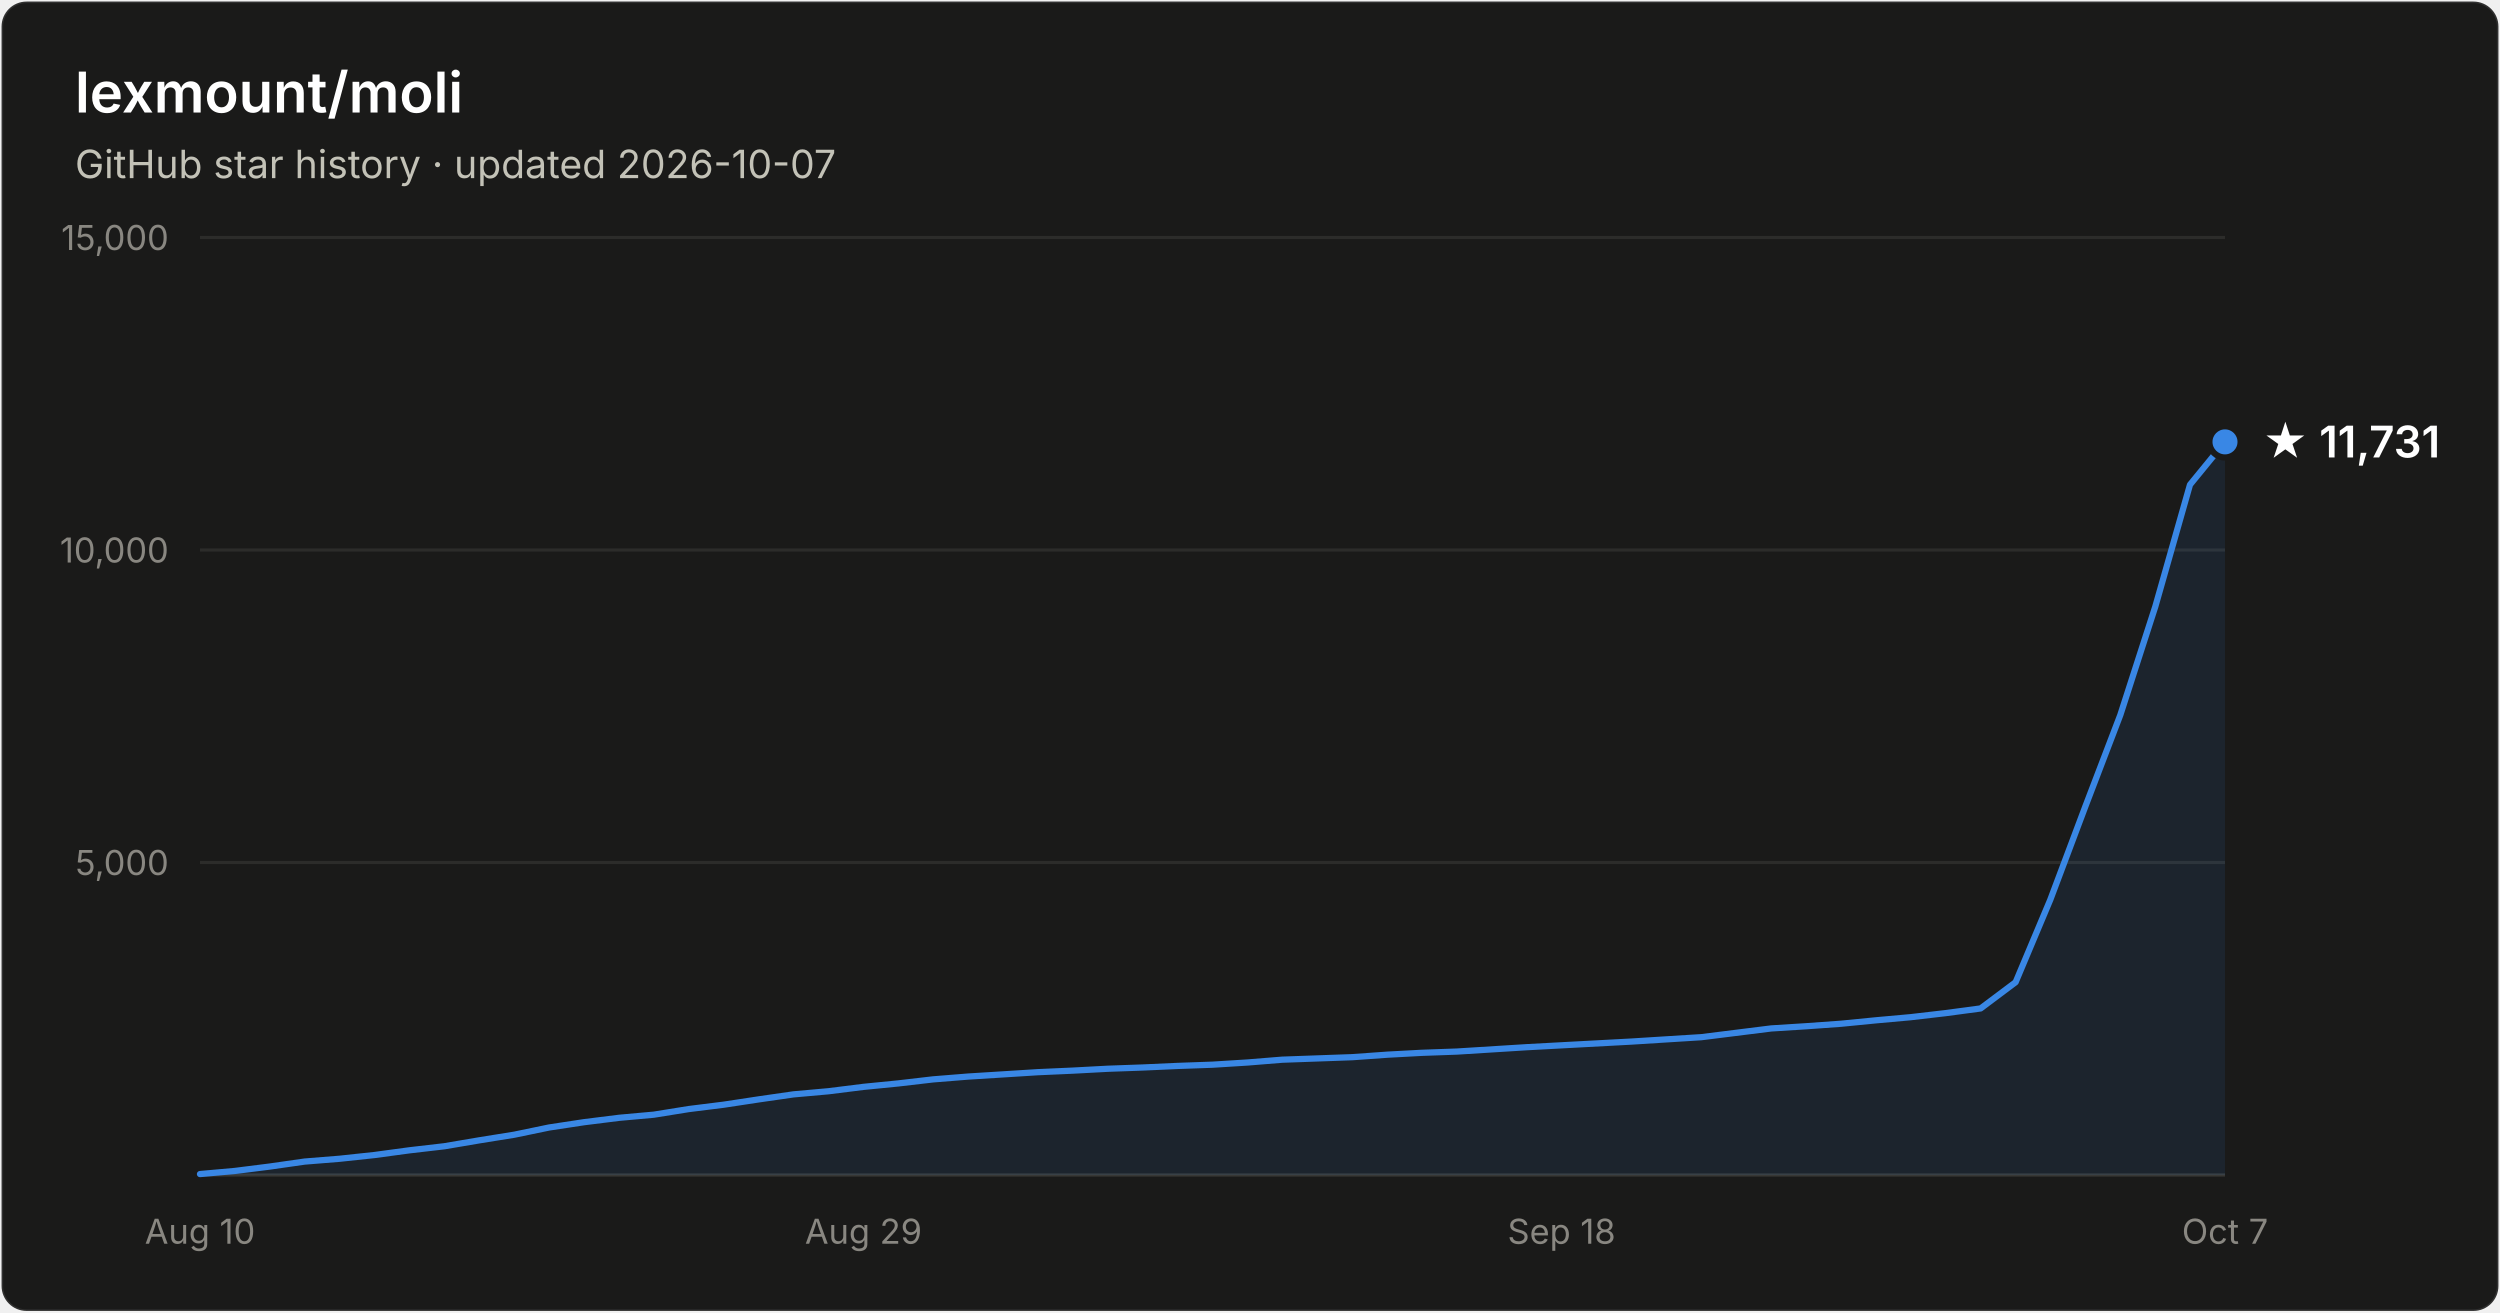
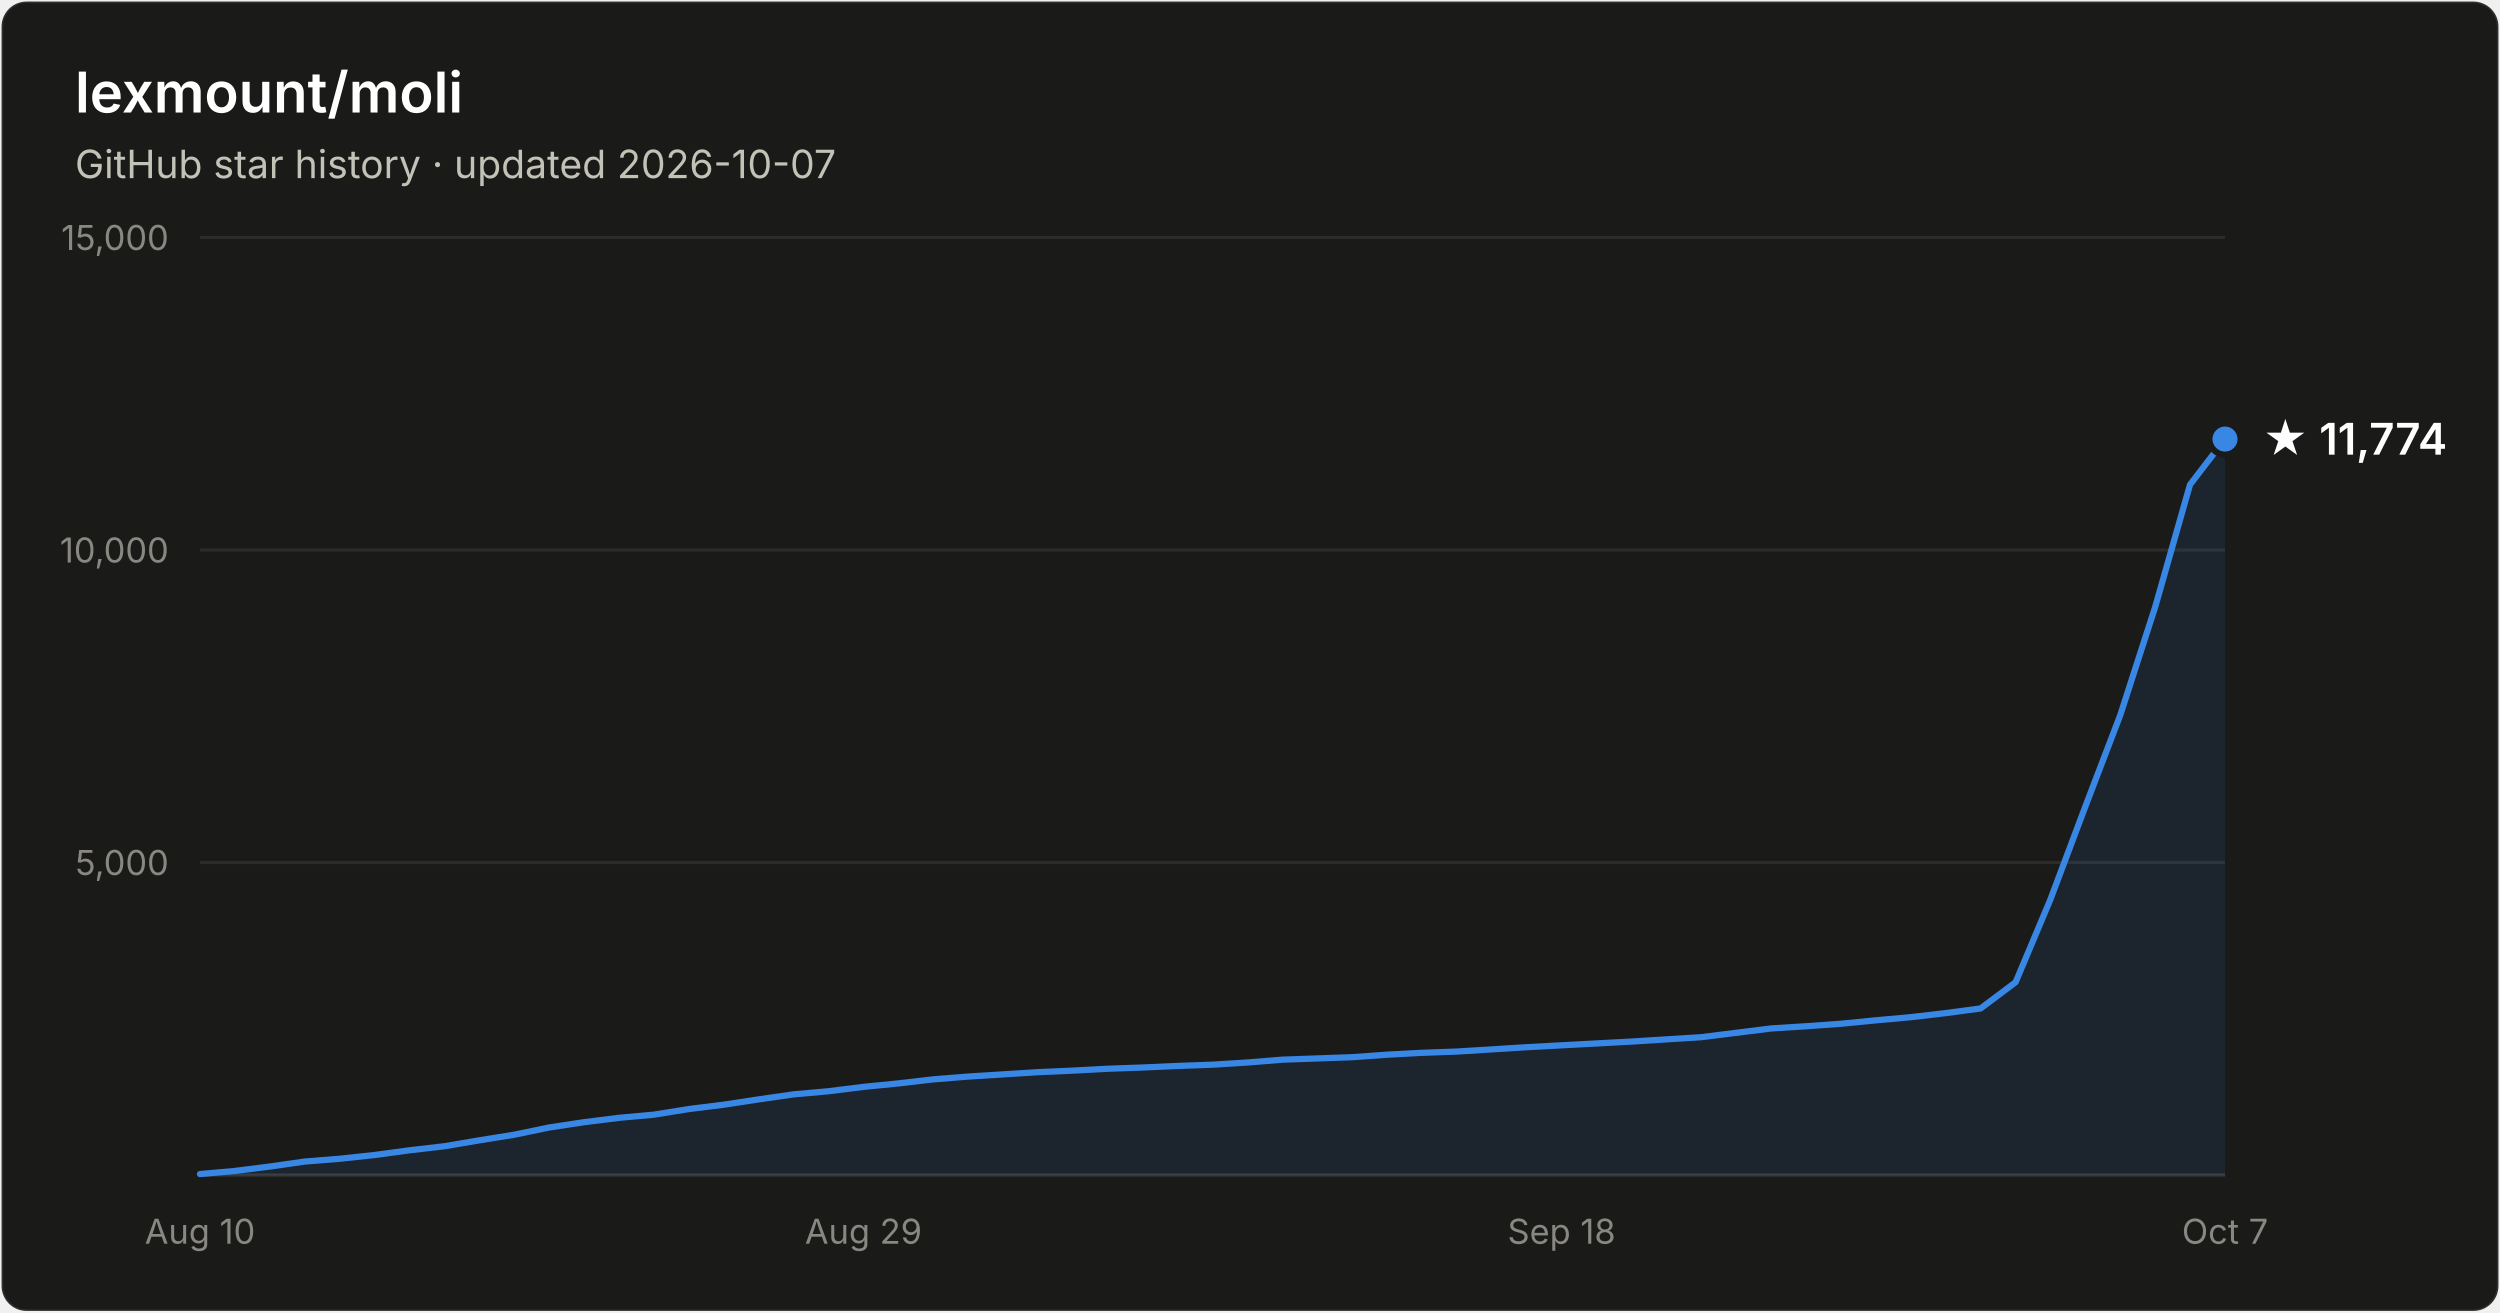
- <svg xmlns="http://www.w3.org/2000/svg" width="800" height="420" viewBox="0 0 800 420" font-family="system-ui, -apple-system, Segoe UI, sans-serif" role="img" aria-label="Star history of lexmount/moli: 11,731 stars as of 2026-10-07">
+ <svg xmlns="http://www.w3.org/2000/svg" width="800" height="420" viewBox="0 0 800 420" font-family="system-ui, -apple-system, Segoe UI, sans-serif" role="img" aria-label="Star history of lexmount/moli: 11,774 stars as of 2026-10-07">
  <rect x="0.5" y="0.5" width="799" height="419" rx="8" fill="#1a1a19" stroke="rgba(255,255,255,0.10)" />
  <text x="24" y="36" fill="#ffffff" font-size="18" font-weight="600">lexmount/moli</text>
  <text x="24" y="57" fill="#c3c2b7" font-size="12.5">GitHub star history · updated 2026-10-07</text>
  <line x1="64" y1="276.0" x2="712" y2="276.0" stroke="#2c2c2a" stroke-width="1" />
  <text x="54" y="280.0" text-anchor="end" fill="#898781" font-size="11" style="font-variant-numeric:tabular-nums">5,000</text>
  <line x1="64" y1="176.0" x2="712" y2="176.0" stroke="#2c2c2a" stroke-width="1" />
  <text x="54" y="180.0" text-anchor="end" fill="#898781" font-size="11" style="font-variant-numeric:tabular-nums">10,000</text>
  <line x1="64" y1="76.0" x2="712" y2="76.0" stroke="#2c2c2a" stroke-width="1" />
  <text x="54" y="80.0" text-anchor="end" fill="#898781" font-size="11" style="font-variant-numeric:tabular-nums">15,000</text>
  <line x1="64" y1="376" x2="712" y2="376" stroke="#383835" stroke-width="1" />
  <text x="64.0" y="398" text-anchor="middle" fill="#898781" font-size="11" style="font-variant-numeric:tabular-nums">Aug 10</text>
  <text x="276.3" y="398" text-anchor="middle" fill="#898781" font-size="11" style="font-variant-numeric:tabular-nums">Aug 29</text>
  <text x="499.7" y="398" text-anchor="middle" fill="#898781" font-size="11" style="font-variant-numeric:tabular-nums">Sep 18</text>
  <text x="712.0" y="398" text-anchor="middle" fill="#898781" font-size="11" style="font-variant-numeric:tabular-nums">Oct 7</text>
-   <path d="M64.0 375.7 L75.2 374.7 L86.3 373.3 L97.5 371.7 L108.7 370.8 L119.9 369.6 L131.0 368.1 L142.2 366.8 L153.4 364.9 L164.6 363.1 L175.7 360.8 L186.9 359.1 L198.1 357.7 L209.2 356.7 L220.4 354.9 L231.6 353.5 L242.8 351.8 L253.9 350.2 L265.1 349.2 L276.3 347.8 L287.4 346.7 L298.6 345.4 L309.8 344.5 L321.0 343.8 L332.1 343.1 L343.3 342.6 L354.5 342.0 L365.7 341.6 L376.8 341.1 L388.0 340.7 L399.2 340.0 L410.3 339.1 L421.5 338.7 L432.7 338.3 L443.9 337.5 L455.0 336.9 L466.2 336.5 L477.4 335.8 L488.6 335.1 L499.7 334.5 L510.9 333.9 L522.1 333.3 L533.2 332.6 L544.4 331.9 L555.6 330.5 L566.8 329.1 L577.9 328.4 L589.1 327.6 L600.3 326.5 L611.4 325.5 L622.6 324.2 L633.8 322.7 L645.0 314.3 L656.1 287.9 L667.3 258.1 L678.5 228.8 L689.7 194.1 L700.8 155.1 L712.0 141.4 L712.0 376 L64.0 376 Z" fill="#3987e5" fill-opacity="0.1" />
-   <path d="M64.0 375.7 L75.2 374.7 L86.3 373.3 L97.5 371.7 L108.7 370.8 L119.9 369.6 L131.0 368.1 L142.2 366.8 L153.4 364.9 L164.6 363.1 L175.7 360.8 L186.9 359.1 L198.1 357.7 L209.2 356.7 L220.4 354.9 L231.6 353.5 L242.8 351.8 L253.9 350.2 L265.1 349.2 L276.3 347.8 L287.4 346.7 L298.6 345.4 L309.8 344.5 L321.0 343.8 L332.1 343.1 L343.3 342.6 L354.5 342.0 L365.7 341.6 L376.8 341.1 L388.0 340.7 L399.2 340.0 L410.3 339.1 L421.5 338.7 L432.7 338.3 L443.9 337.5 L455.0 336.9 L466.2 336.5 L477.4 335.8 L488.6 335.1 L499.7 334.5 L510.9 333.9 L522.1 333.3 L533.2 332.6 L544.4 331.9 L555.6 330.5 L566.8 329.1 L577.9 328.4 L589.1 327.6 L600.3 326.5 L611.4 325.5 L622.6 324.2 L633.8 322.7 L645.0 314.3 L656.1 287.9 L667.3 258.1 L678.5 228.8 L689.7 194.1 L700.8 155.1 L712.0 141.4" fill="none" stroke="#3987e5" stroke-width="2" stroke-linejoin="round" stroke-linecap="round" />
-   <circle cx="712.0" cy="141.4" r="5" fill="#3987e5" stroke="#1a1a19" stroke-width="2" />
-   <text x="724.0" y="146.4" fill="#ffffff" font-size="14" font-weight="600">★ 11,731</text>
+   <path d="M64.0 375.7 L75.2 374.7 L86.3 373.3 L97.5 371.7 L108.7 370.8 L119.9 369.6 L131.0 368.1 L142.2 366.8 L153.4 364.9 L164.6 363.1 L175.7 360.8 L186.9 359.1 L198.1 357.7 L209.2 356.7 L220.4 354.9 L231.6 353.5 L242.8 351.8 L253.9 350.2 L265.1 349.2 L276.3 347.8 L287.4 346.7 L298.6 345.4 L309.8 344.5 L321.0 343.8 L332.1 343.1 L343.3 342.6 L354.5 342.0 L365.7 341.6 L376.8 341.1 L388.0 340.7 L399.2 340.0 L410.3 339.1 L421.5 338.7 L432.7 338.3 L443.9 337.5 L455.0 336.9 L466.2 336.5 L477.4 335.8 L488.6 335.1 L499.7 334.5 L510.9 333.9 L522.1 333.3 L533.2 332.6 L544.4 331.9 L555.6 330.5 L566.8 329.1 L577.9 328.4 L589.1 327.6 L600.3 326.5 L611.4 325.5 L622.6 324.2 L633.8 322.7 L645.0 314.3 L656.1 287.9 L667.3 258.1 L678.5 228.8 L689.7 194.1 L700.8 155.1 L712.0 140.5 L712.0 376 L64.0 376 Z" fill="#3987e5" fill-opacity="0.1" />
+   <path d="M64.0 375.7 L75.2 374.7 L86.3 373.3 L97.5 371.7 L108.7 370.8 L119.9 369.6 L131.0 368.1 L142.2 366.8 L153.4 364.9 L164.6 363.1 L175.7 360.8 L186.9 359.1 L198.1 357.7 L209.2 356.7 L220.4 354.9 L231.6 353.5 L242.8 351.8 L253.9 350.2 L265.1 349.2 L276.3 347.8 L287.4 346.7 L298.6 345.4 L309.8 344.5 L321.0 343.8 L332.1 343.1 L343.3 342.6 L354.5 342.0 L365.7 341.6 L376.8 341.1 L388.0 340.7 L399.2 340.0 L410.3 339.1 L421.5 338.7 L432.7 338.3 L443.9 337.5 L455.0 336.9 L466.2 336.5 L477.4 335.8 L488.6 335.1 L499.7 334.5 L510.9 333.9 L522.1 333.3 L533.2 332.6 L544.4 331.9 L555.6 330.5 L566.8 329.1 L577.9 328.4 L589.1 327.6 L600.3 326.5 L611.4 325.5 L622.6 324.2 L633.8 322.7 L645.0 314.3 L656.1 287.9 L667.3 258.1 L678.5 228.8 L689.7 194.1 L700.8 155.1 L712.0 140.5" fill="none" stroke="#3987e5" stroke-width="2" stroke-linejoin="round" stroke-linecap="round" />
+   <circle cx="712.0" cy="140.5" r="5" fill="#3987e5" stroke="#1a1a19" stroke-width="2" />
+   <text x="724.0" y="145.5" fill="#ffffff" font-size="14" font-weight="600">★ 11,774</text>
</svg>
